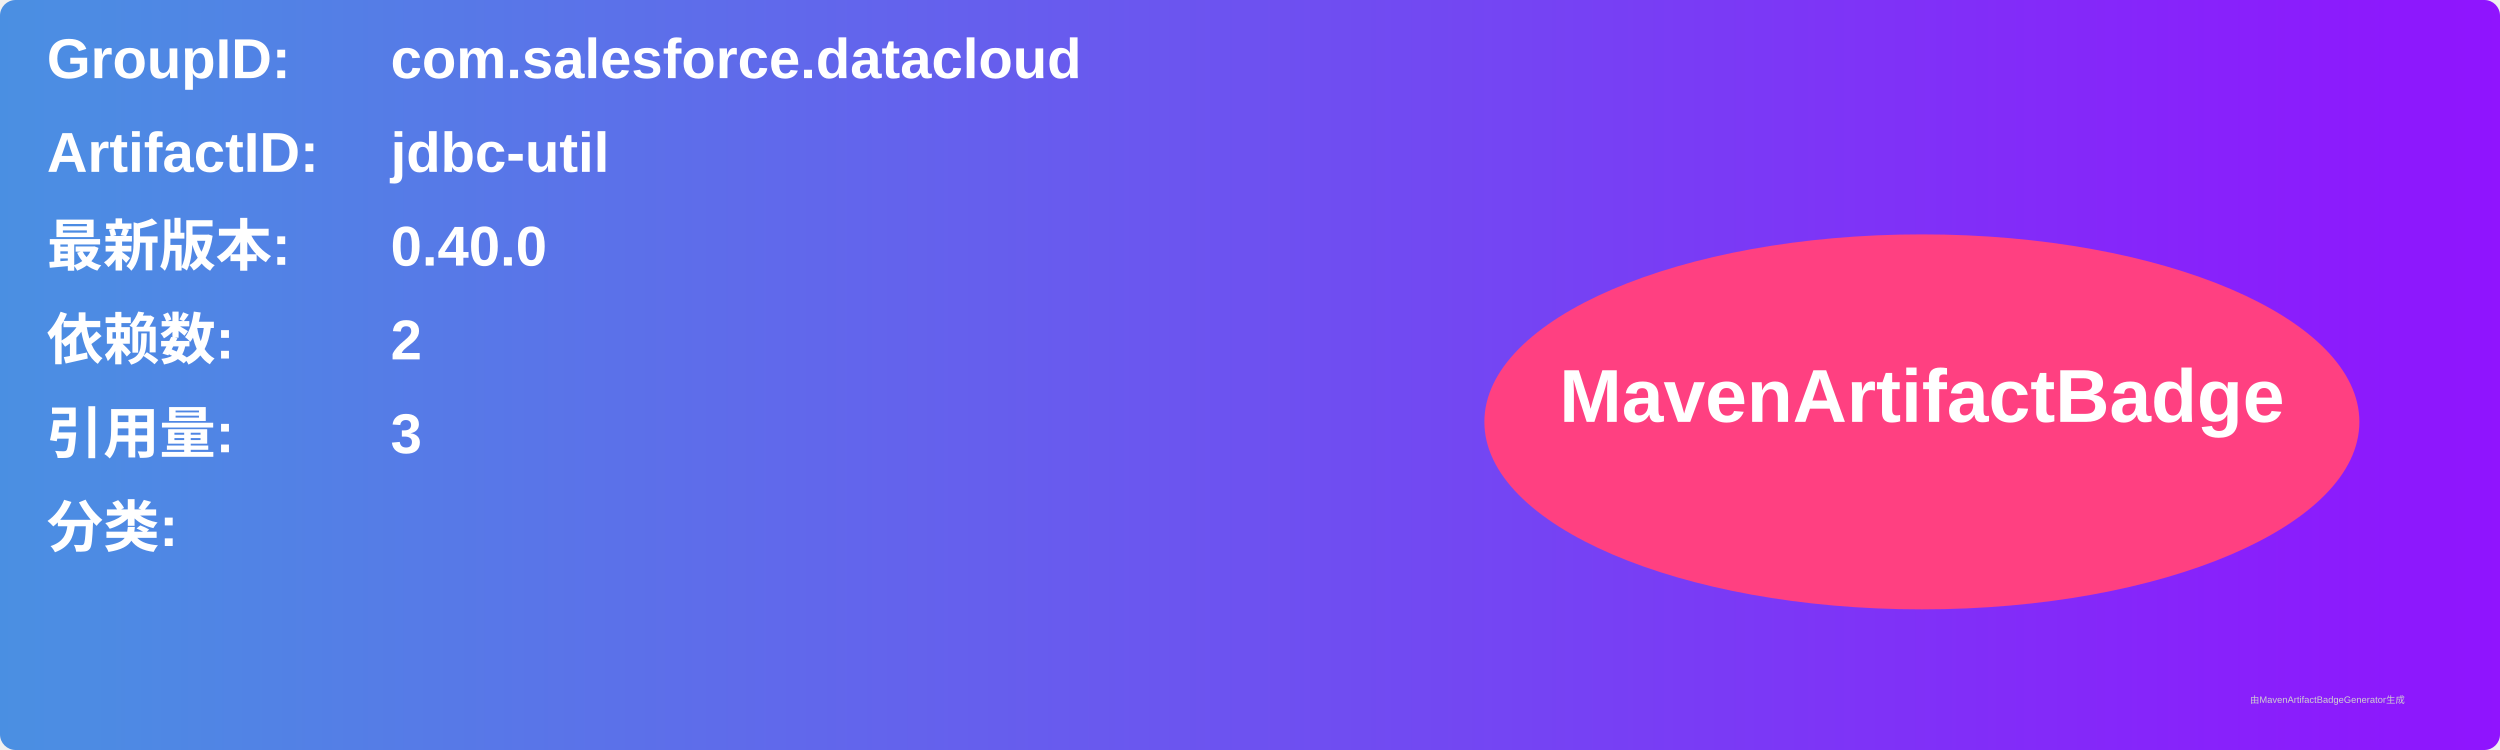
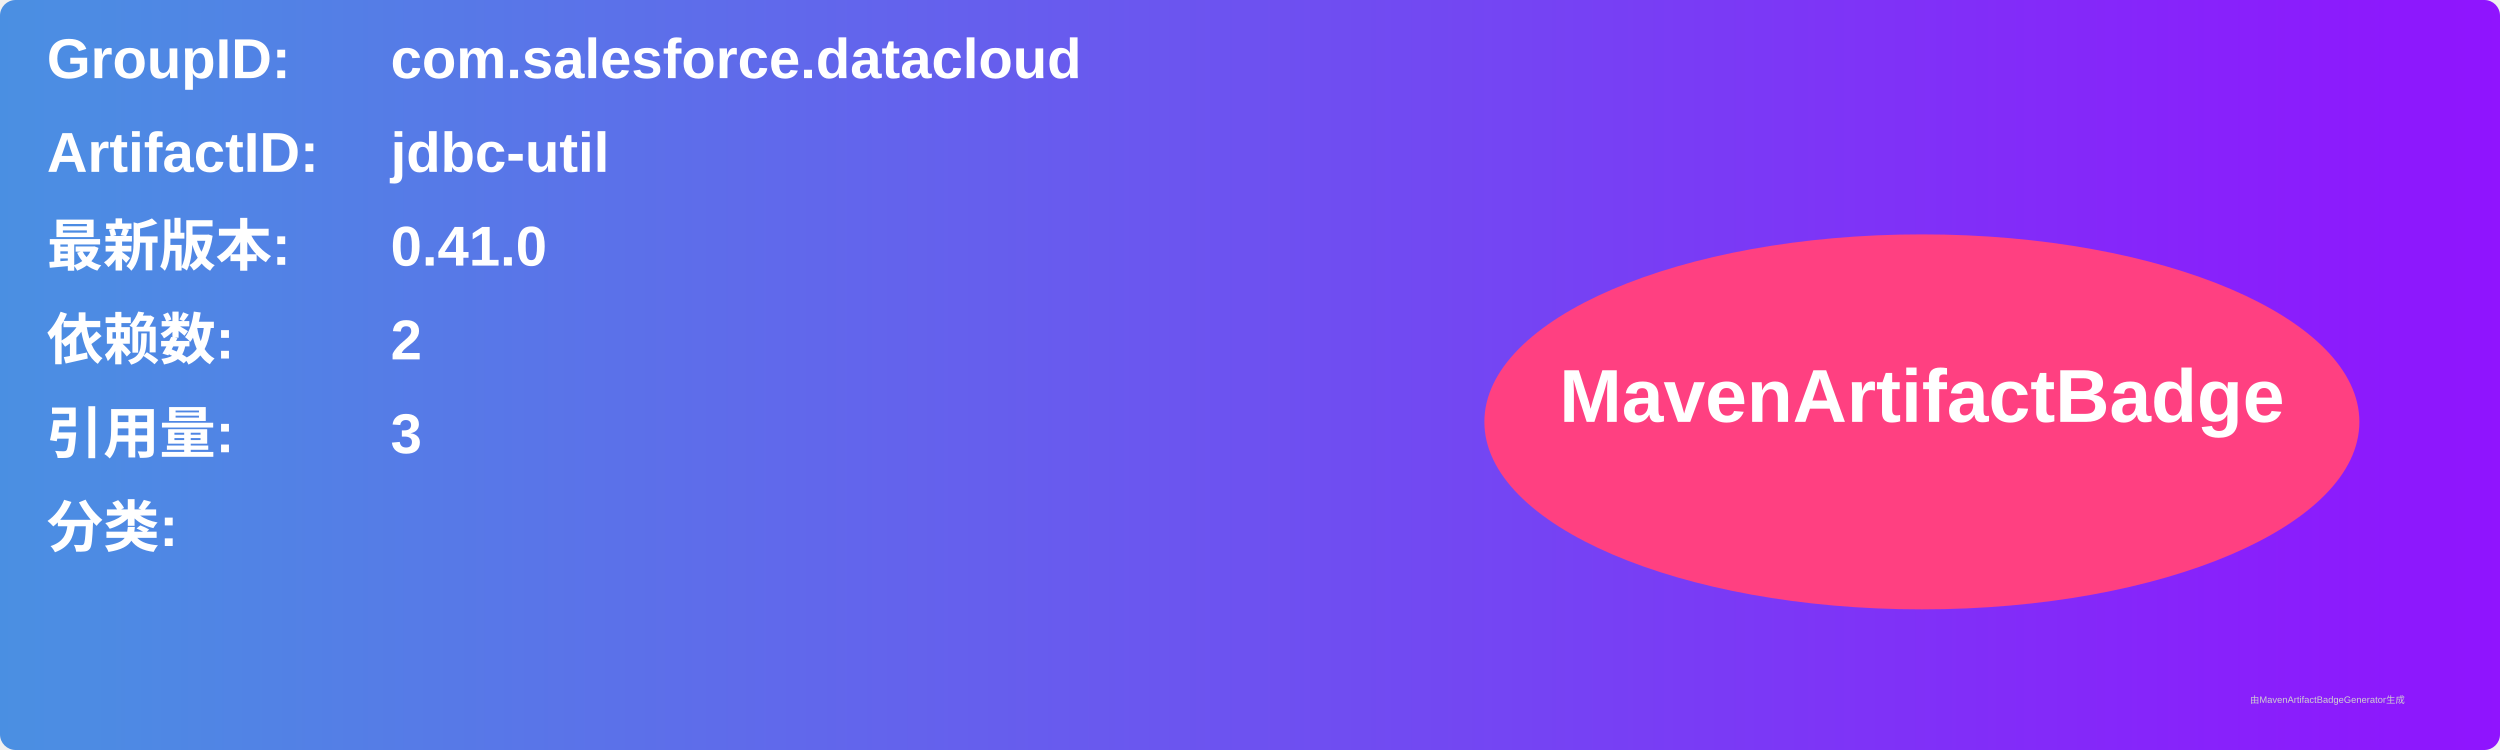
<svg xmlns="http://www.w3.org/2000/svg" width="800" height="240" viewBox="0 0 800 240">
  <linearGradient id="grad" x1="0%" y1="0%" x2="100%" y2="0%">
    <stop offset="0%" stop-color="#4a90e2" />
    <stop offset="100%" stop-color="#9013fe" />
  </linearGradient>
  <rect width="100%" height="100%" rx="5" ry="5" fill="url(#grad)" />
  <g transform="translate(15, 15)">
    <text x="0" y="10" font-family="Arial" font-size="18" fill="white" font-weight="bold" width="260">GroupID:</text>
    <text x="110" y="10" font-family="Arial" font-size="18" fill="white" font-weight="bold" width="460">com.salesforce.datacloud</text>
    <text x="0" y="40" font-family="Arial" font-size="18" fill="white" font-weight="bold" width="260">ArtifactID:</text>
    <text x="110" y="40" font-family="Arial" font-size="18" fill="white" font-weight="bold" width="460">jdbc-util</text>
    <text x="0" y="70" font-family="Arial" font-size="18" fill="white" font-weight="bold">最新版本:</text>
    <text x="110" y="70" font-family="Arial" font-size="18" fill="white" font-weight="bold">
-       <tspan font-weight="bold">0.40.0</tspan>
+       <tspan font-weight="bold">0.41.0</tspan>
    </text>
    <text x="0" y="100" font-family="Arial" font-size="18" fill="white" font-weight="bold">依赖数: </text>
    <text x="110" y="100" font-family="Arial" font-size="18" fill="white">
      <tspan font-weight="bold">2</tspan>
    </text>
    <text x="0" y="130" font-family="Arial" font-size="18" fill="white" font-weight="bold">引用量: </text>
    <text x="110" y="130" font-family="Arial" font-size="18" fill="white">
      <tspan font-weight="bold">3</tspan>
    </text>
    <text x="0" y="160" font-family="Arial" font-size="18" fill="white" font-weight="bold">分类:</text>
    <text x="10" y="190" font-family="Arial" font-size="10" fill="white">
      <tspan font-weight="bold" />
    </text>
    <ellipse cx="600" cy="120" rx="140" ry="60" fill="#ff4081" />
    <text x="600" y="120" text-anchor="middle" font-family="Arial" font-size="24" fill="white" font-weight="bold">MavenArtifactBadge</text>
  </g>
  <text x="720" y="225" font-family="Arial" font-size="3" fill="#d0d0d0">由MavenArtifactBadgeGenerator生成</text>
</svg>
